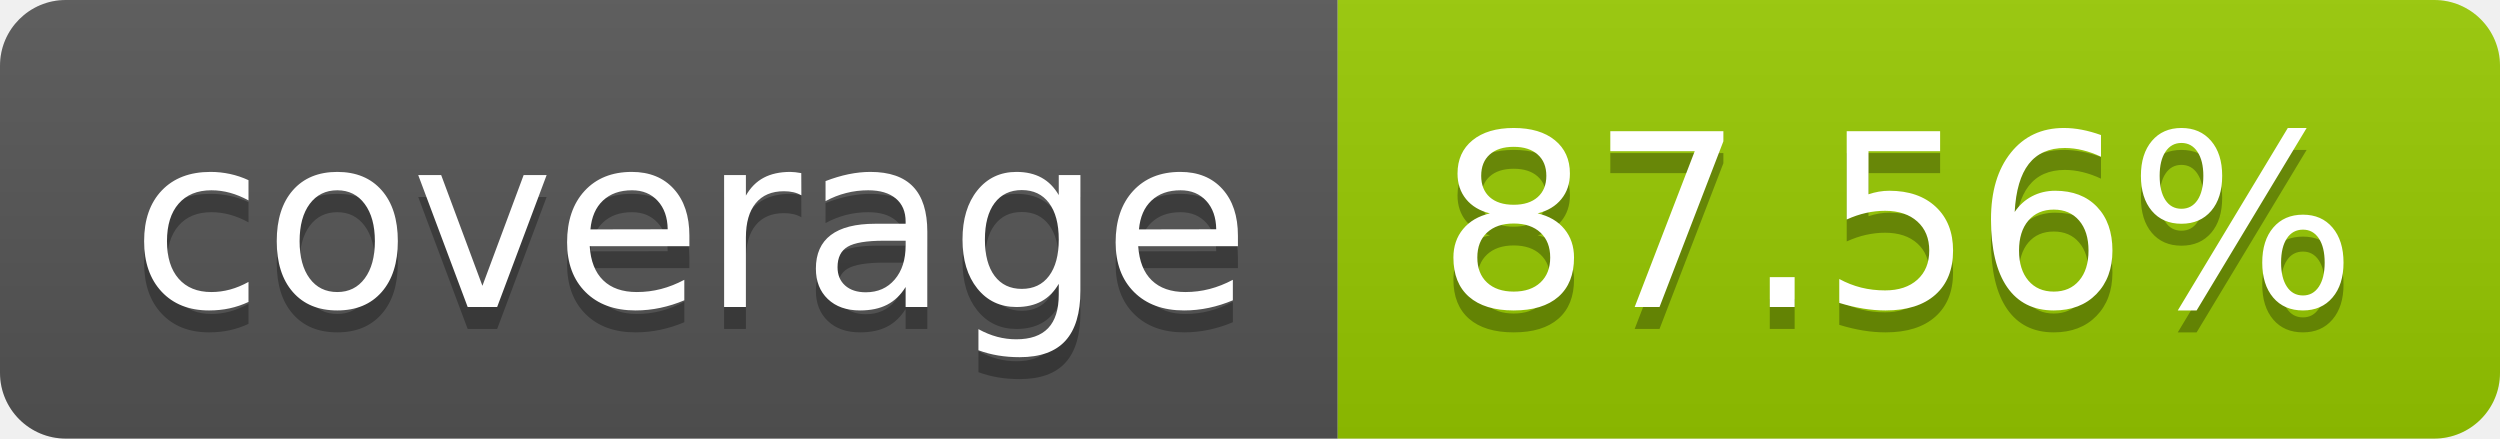
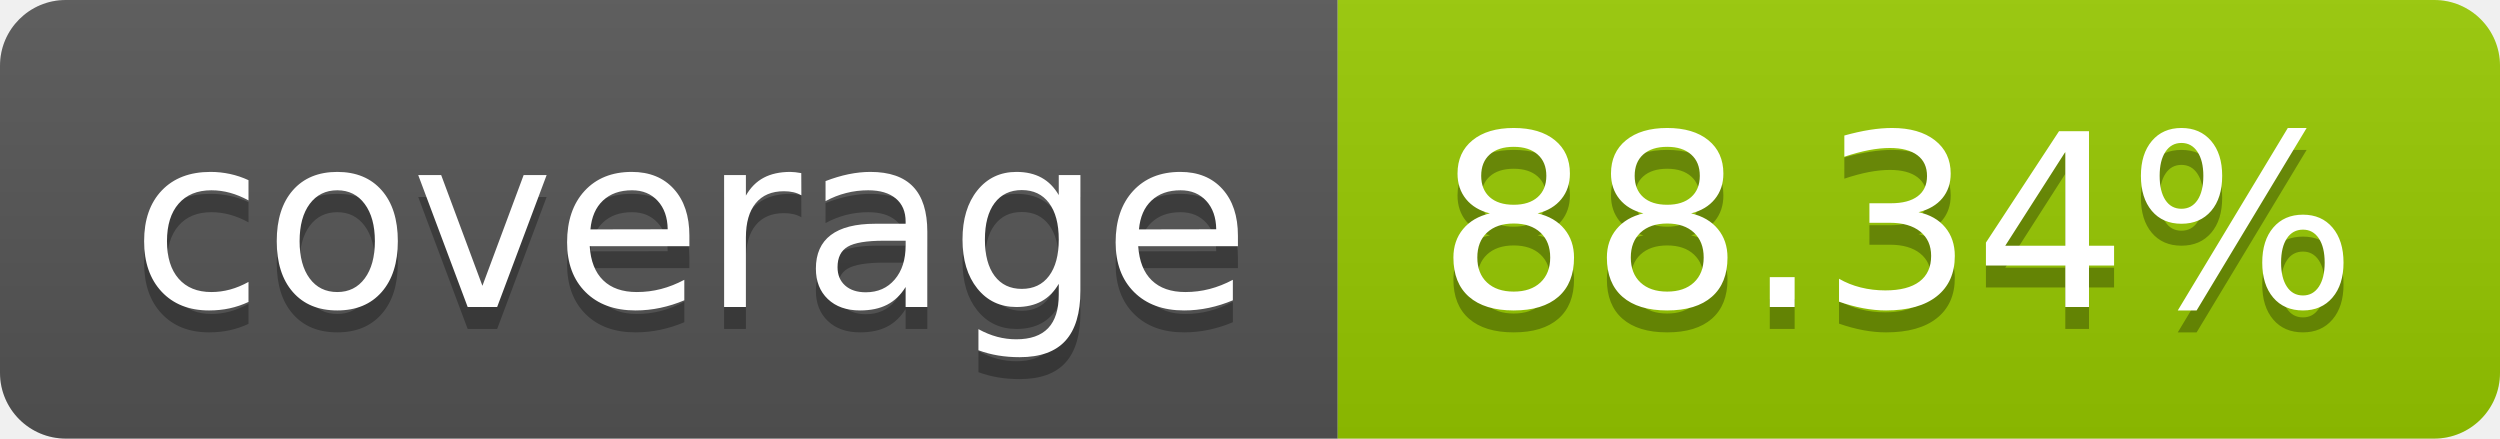
- <svg xmlns="http://www.w3.org/2000/svg" width="114" height="20" role="img" aria-label="coverage: 87.56%">
+ <svg xmlns="http://www.w3.org/2000/svg" width="114" height="20" role="img" aria-label="coverage: 88.34%">
  <linearGradient id="s" x2="0" y2="100%">
    <stop offset="0" stop-color="#bbb" stop-opacity=".1" />
    <stop offset="1" stop-opacity=".1" />
  </linearGradient>
  <clipPath id="r">
    <rect width="114" height="20" rx="3" fill="#fff" />
  </clipPath>
  <g clip-path="url(#r)">
    <rect width="61" height="20" fill="#555" />
    <rect x="61" width="53" height="20" fill="#97ca00" />
    <rect width="114" height="20" fill="url(#s)" />
  </g>
  <g fill="#fff" text-anchor="middle" font-family="Verdana,Geneva,DejaVu Sans,sans-serif" text-rendering="geometricPrecision" font-size="110">
    <text aria-hidden="true" x="315" y="150" fill="#010101" fill-opacity=".3" transform="scale(.1)" textLength="510">coverage</text>
    <text x="315" y="140" transform="scale(.1)" fill="#fff" textLength="510">coverage</text>
-     <text aria-hidden="true" x="865" y="150" fill="#010101" fill-opacity=".3" transform="scale(.1)" textLength="430">87.56%</text>
-     <text x="865" y="140" transform="scale(.1)" fill="#fff" textLength="430">87.56%</text>
+     <text aria-hidden="true" x="865" y="150" fill="#010101" fill-opacity=".3" transform="scale(.1)" textLength="430">88.34%</text>
+     <text x="865" y="140" transform="scale(.1)" fill="#fff" textLength="430">88.34%</text>
  </g>
</svg>
